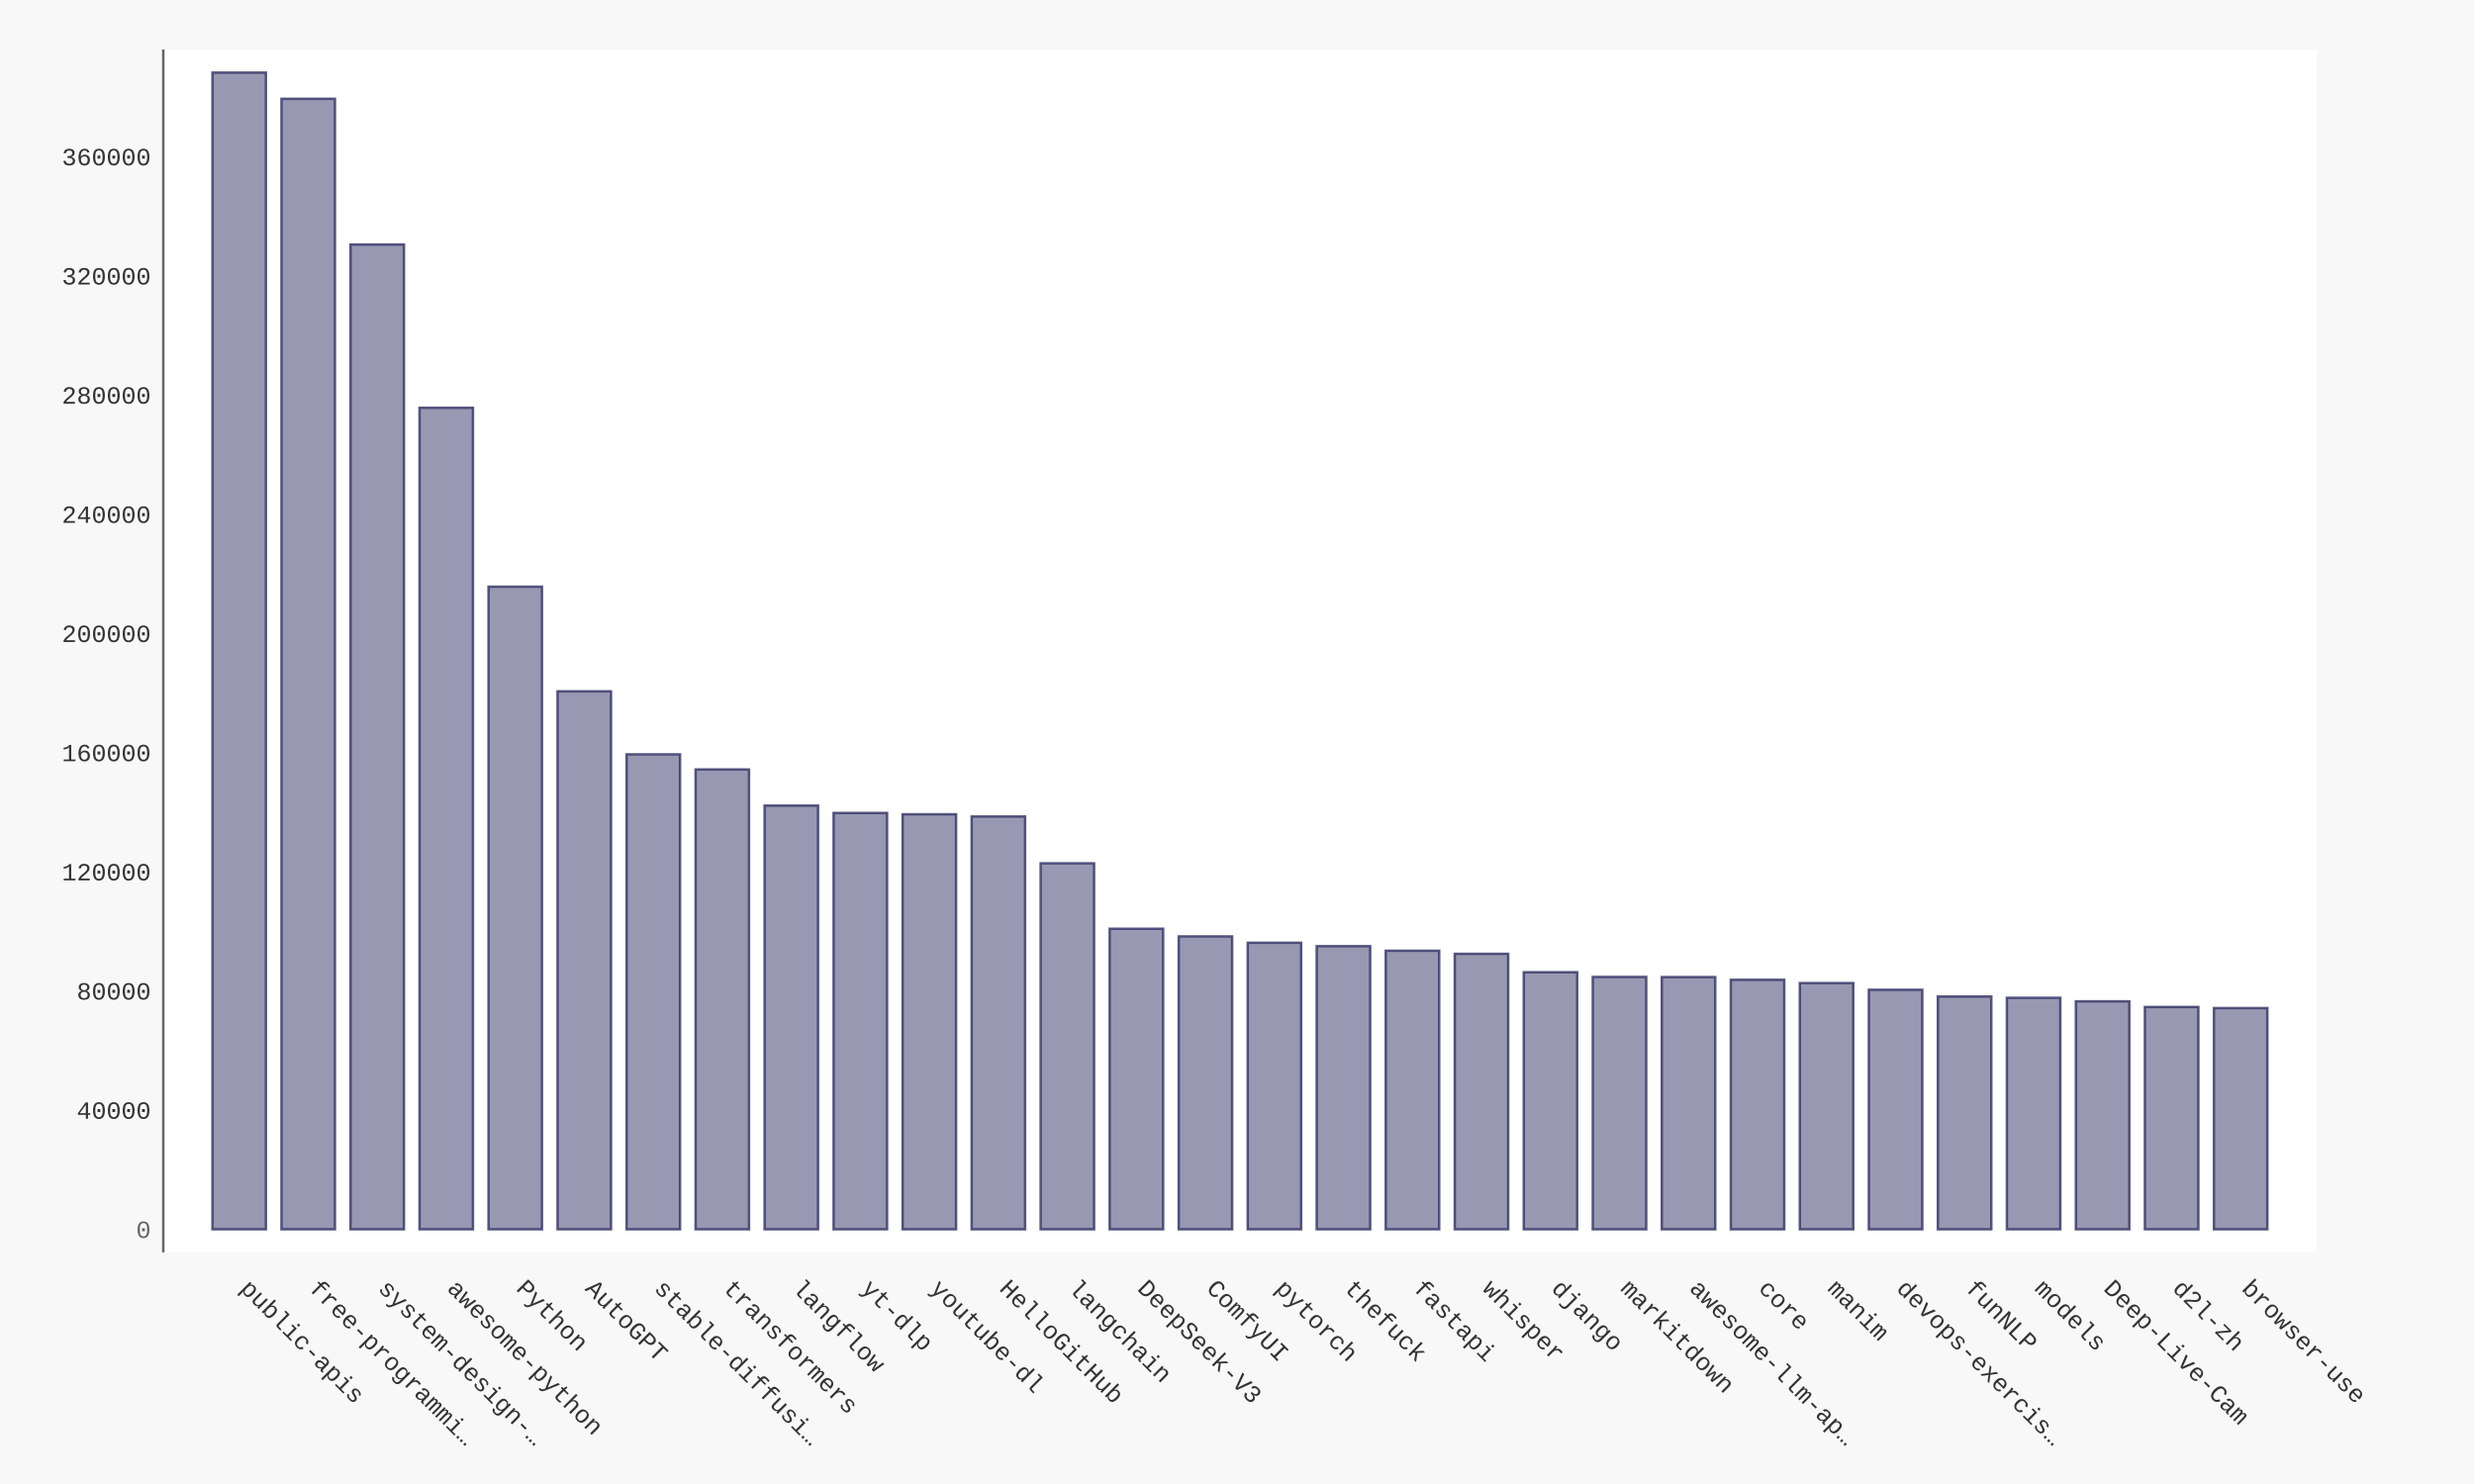
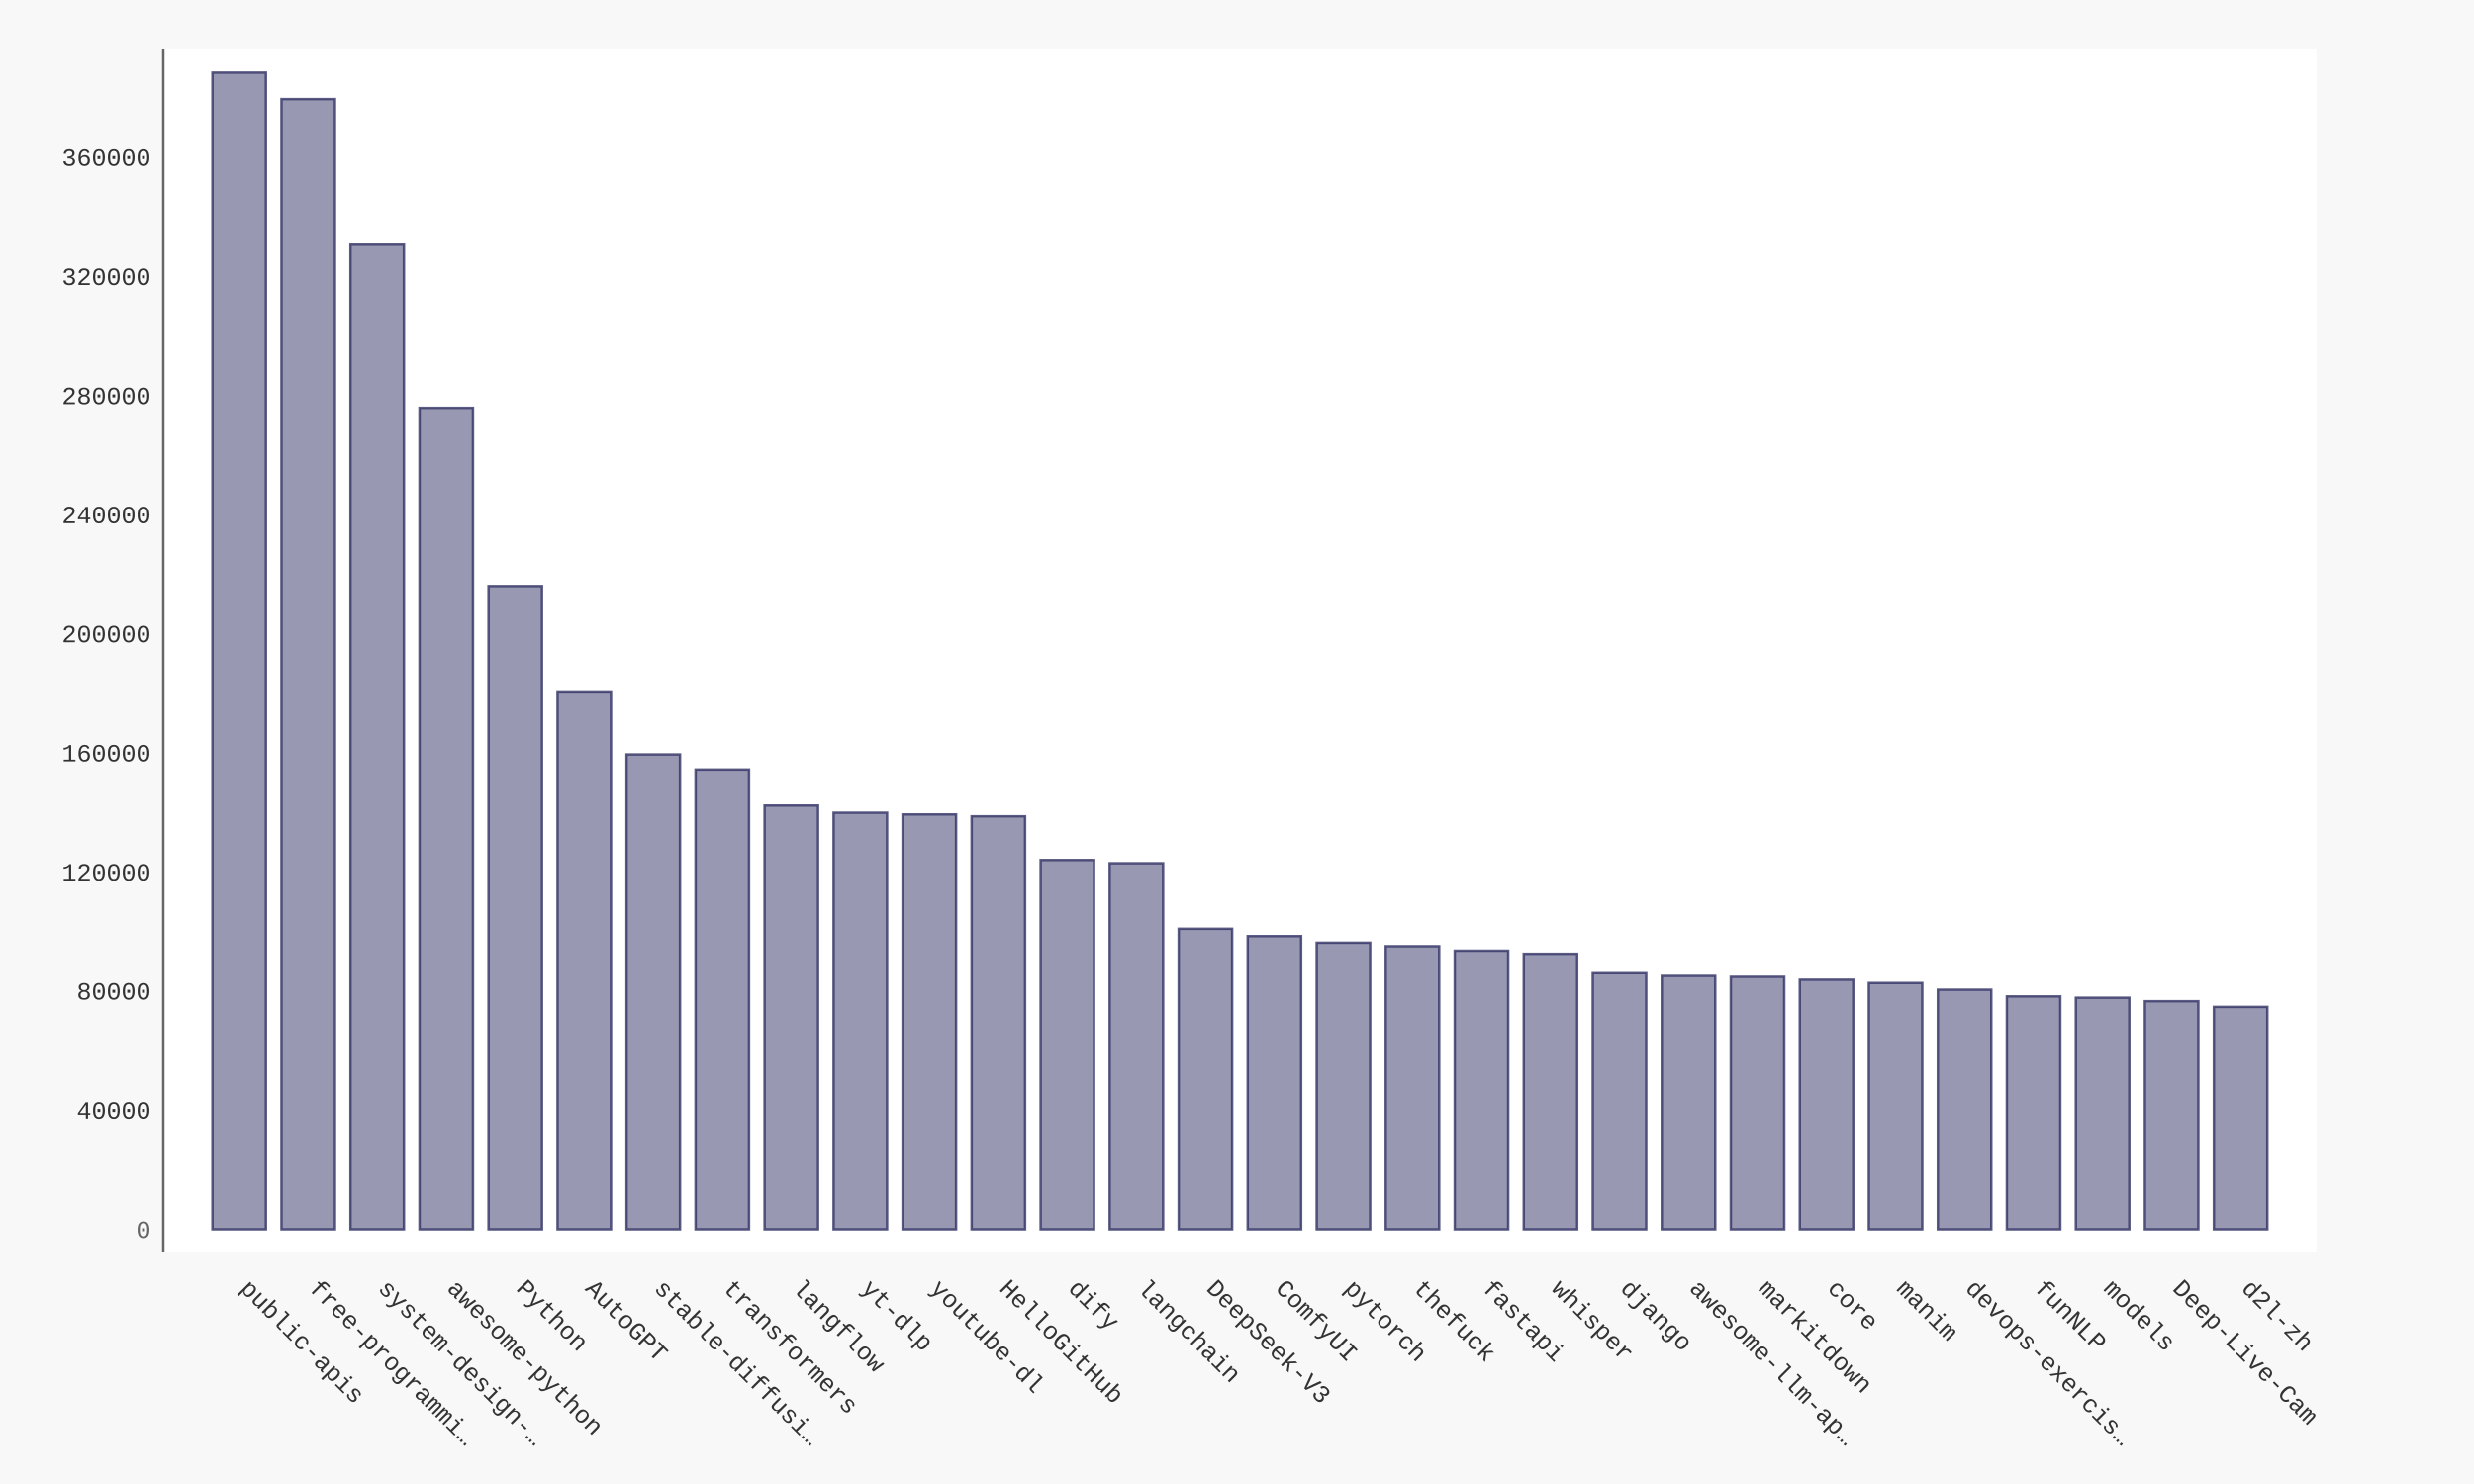
- <svg xmlns="http://www.w3.org/2000/svg" xmlns:xlink="http://www.w3.org/1999/xlink" id="chart-ed2fac2c-ab33-4f0c-8758-7cd9c2f0e14f" class="pygal-chart" viewBox="0 0 1000 600">
+ <svg xmlns="http://www.w3.org/2000/svg" xmlns:xlink="http://www.w3.org/1999/xlink" id="chart-4ed8e317-29e3-420b-be23-e3e3df1949c4" class="pygal-chart" viewBox="0 0 1000 600">
  <defs>
-     <style type="text/css">#chart-ed2fac2c-ab33-4f0c-8758-7cd9c2f0e14f{-webkit-user-select:none;-webkit-font-smoothing:antialiased;font-family:Consolas,"Liberation Mono",Menlo,Courier,monospace}#chart-ed2fac2c-ab33-4f0c-8758-7cd9c2f0e14f .title{font-family:Consolas,"Liberation Mono",Menlo,Courier,monospace;font-size:16px}#chart-ed2fac2c-ab33-4f0c-8758-7cd9c2f0e14f .legends .legend text{font-family:Consolas,"Liberation Mono",Menlo,Courier,monospace;font-size:14px}#chart-ed2fac2c-ab33-4f0c-8758-7cd9c2f0e14f .axis text{font-family:Consolas,"Liberation Mono",Menlo,Courier,monospace;font-size:10px}#chart-ed2fac2c-ab33-4f0c-8758-7cd9c2f0e14f .axis text.major{font-family:Consolas,"Liberation Mono",Menlo,Courier,monospace;font-size:10px}#chart-ed2fac2c-ab33-4f0c-8758-7cd9c2f0e14f .text-overlay text.value{font-family:Consolas,"Liberation Mono",Menlo,Courier,monospace;font-size:16px}#chart-ed2fac2c-ab33-4f0c-8758-7cd9c2f0e14f .text-overlay text.label{font-family:Consolas,"Liberation Mono",Menlo,Courier,monospace;font-size:10px}#chart-ed2fac2c-ab33-4f0c-8758-7cd9c2f0e14f .tooltip{font-family:Consolas,"Liberation Mono",Menlo,Courier,monospace;font-size:14px}#chart-ed2fac2c-ab33-4f0c-8758-7cd9c2f0e14f text.no_data{font-family:Consolas,"Liberation Mono",Menlo,Courier,monospace;font-size:64px}
- #chart-ed2fac2c-ab33-4f0c-8758-7cd9c2f0e14f{background-color:#f8f8f8}#chart-ed2fac2c-ab33-4f0c-8758-7cd9c2f0e14f path,#chart-ed2fac2c-ab33-4f0c-8758-7cd9c2f0e14f line,#chart-ed2fac2c-ab33-4f0c-8758-7cd9c2f0e14f rect,#chart-ed2fac2c-ab33-4f0c-8758-7cd9c2f0e14f circle{-webkit-transition:250ms ease-in;-moz-transition:250ms ease-in;transition:250ms ease-in}#chart-ed2fac2c-ab33-4f0c-8758-7cd9c2f0e14f .graph &gt; .background{fill:#f8f8f8}#chart-ed2fac2c-ab33-4f0c-8758-7cd9c2f0e14f .plot &gt; .background{fill:#ffffff}#chart-ed2fac2c-ab33-4f0c-8758-7cd9c2f0e14f .graph{fill:#333}#chart-ed2fac2c-ab33-4f0c-8758-7cd9c2f0e14f text.no_data{fill:#666}#chart-ed2fac2c-ab33-4f0c-8758-7cd9c2f0e14f .title{fill:#666}#chart-ed2fac2c-ab33-4f0c-8758-7cd9c2f0e14f .legends .legend text{fill:#333}#chart-ed2fac2c-ab33-4f0c-8758-7cd9c2f0e14f .legends .legend:hover text{fill:#666}#chart-ed2fac2c-ab33-4f0c-8758-7cd9c2f0e14f .axis .line{stroke:#666}#chart-ed2fac2c-ab33-4f0c-8758-7cd9c2f0e14f .axis .guide.line{stroke:rgba(0,0,0,0.5)}#chart-ed2fac2c-ab33-4f0c-8758-7cd9c2f0e14f .axis .major.line{stroke:#333}#chart-ed2fac2c-ab33-4f0c-8758-7cd9c2f0e14f .axis text.major{fill:#666}#chart-ed2fac2c-ab33-4f0c-8758-7cd9c2f0e14f .axis.y .guides:hover .guide.line,#chart-ed2fac2c-ab33-4f0c-8758-7cd9c2f0e14f .line-graph .axis.x .guides:hover .guide.line,#chart-ed2fac2c-ab33-4f0c-8758-7cd9c2f0e14f .stackedline-graph .axis.x .guides:hover .guide.line,#chart-ed2fac2c-ab33-4f0c-8758-7cd9c2f0e14f .xy-graph .axis.x .guides:hover .guide.line{stroke:#666}#chart-ed2fac2c-ab33-4f0c-8758-7cd9c2f0e14f .axis .guides:hover text{fill:#666}#chart-ed2fac2c-ab33-4f0c-8758-7cd9c2f0e14f .reactive{fill-opacity:.5;stroke-opacity:.8;stroke-width:1}#chart-ed2fac2c-ab33-4f0c-8758-7cd9c2f0e14f .ci{stroke:#333}#chart-ed2fac2c-ab33-4f0c-8758-7cd9c2f0e14f .reactive.active,#chart-ed2fac2c-ab33-4f0c-8758-7cd9c2f0e14f .active .reactive{fill-opacity:.9;stroke-opacity:.9;stroke-width:4}#chart-ed2fac2c-ab33-4f0c-8758-7cd9c2f0e14f .ci .reactive.active{stroke-width:1.5}#chart-ed2fac2c-ab33-4f0c-8758-7cd9c2f0e14f .series text{fill:#666}#chart-ed2fac2c-ab33-4f0c-8758-7cd9c2f0e14f .tooltip rect{fill:#ffffff;stroke:#666;-webkit-transition:opacity 250ms ease-in;-moz-transition:opacity 250ms ease-in;transition:opacity 250ms ease-in}#chart-ed2fac2c-ab33-4f0c-8758-7cd9c2f0e14f .tooltip .label{fill:#333}#chart-ed2fac2c-ab33-4f0c-8758-7cd9c2f0e14f .tooltip .label{fill:#333}#chart-ed2fac2c-ab33-4f0c-8758-7cd9c2f0e14f .tooltip .legend{font-size:.8em;fill:rgba(0,0,0,0.5)}#chart-ed2fac2c-ab33-4f0c-8758-7cd9c2f0e14f .tooltip .x_label{font-size:.6em;fill:#666}#chart-ed2fac2c-ab33-4f0c-8758-7cd9c2f0e14f .tooltip .xlink{font-size:.5em;text-decoration:underline}#chart-ed2fac2c-ab33-4f0c-8758-7cd9c2f0e14f .tooltip .value{font-size:1.5em}#chart-ed2fac2c-ab33-4f0c-8758-7cd9c2f0e14f .bound{font-size:.5em}#chart-ed2fac2c-ab33-4f0c-8758-7cd9c2f0e14f .max-value{font-size:.75em;fill:rgba(0,0,0,0.5)}#chart-ed2fac2c-ab33-4f0c-8758-7cd9c2f0e14f .map-element{fill:#ffffff;stroke:rgba(0,0,0,0.5) !important}#chart-ed2fac2c-ab33-4f0c-8758-7cd9c2f0e14f .map-element .reactive{fill-opacity:inherit;stroke-opacity:inherit}#chart-ed2fac2c-ab33-4f0c-8758-7cd9c2f0e14f .color-0,#chart-ed2fac2c-ab33-4f0c-8758-7cd9c2f0e14f .color-0 a:visited{stroke:#333366;fill:#333366}#chart-ed2fac2c-ab33-4f0c-8758-7cd9c2f0e14f .text-overlay .color-0 text{fill:black}
- #chart-ed2fac2c-ab33-4f0c-8758-7cd9c2f0e14f text.no_data{text-anchor:middle}#chart-ed2fac2c-ab33-4f0c-8758-7cd9c2f0e14f .guide.line{fill:none}#chart-ed2fac2c-ab33-4f0c-8758-7cd9c2f0e14f .centered{text-anchor:middle}#chart-ed2fac2c-ab33-4f0c-8758-7cd9c2f0e14f .title{text-anchor:middle}#chart-ed2fac2c-ab33-4f0c-8758-7cd9c2f0e14f .legends .legend text{fill-opacity:1}#chart-ed2fac2c-ab33-4f0c-8758-7cd9c2f0e14f .axis.x text{text-anchor:middle}#chart-ed2fac2c-ab33-4f0c-8758-7cd9c2f0e14f .axis.x:not(.web) text[transform]{text-anchor:start}#chart-ed2fac2c-ab33-4f0c-8758-7cd9c2f0e14f .axis.x:not(.web) text[transform].backwards{text-anchor:end}#chart-ed2fac2c-ab33-4f0c-8758-7cd9c2f0e14f .axis.y text{text-anchor:end}#chart-ed2fac2c-ab33-4f0c-8758-7cd9c2f0e14f .axis.y text[transform].backwards{text-anchor:start}#chart-ed2fac2c-ab33-4f0c-8758-7cd9c2f0e14f .axis.y2 text{text-anchor:start}#chart-ed2fac2c-ab33-4f0c-8758-7cd9c2f0e14f .axis.y2 text[transform].backwards{text-anchor:end}#chart-ed2fac2c-ab33-4f0c-8758-7cd9c2f0e14f .axis .guide.line{stroke-dasharray:4,4;stroke:black}#chart-ed2fac2c-ab33-4f0c-8758-7cd9c2f0e14f .axis .major.guide.line{stroke-dasharray:6,6;stroke:black}#chart-ed2fac2c-ab33-4f0c-8758-7cd9c2f0e14f .horizontal .axis.y .guide.line,#chart-ed2fac2c-ab33-4f0c-8758-7cd9c2f0e14f .horizontal .axis.y2 .guide.line,#chart-ed2fac2c-ab33-4f0c-8758-7cd9c2f0e14f .vertical .axis.x .guide.line{opacity:0}#chart-ed2fac2c-ab33-4f0c-8758-7cd9c2f0e14f .horizontal .axis.always_show .guide.line,#chart-ed2fac2c-ab33-4f0c-8758-7cd9c2f0e14f .vertical .axis.always_show .guide.line{opacity:1 !important}#chart-ed2fac2c-ab33-4f0c-8758-7cd9c2f0e14f .axis.y .guides:hover .guide.line,#chart-ed2fac2c-ab33-4f0c-8758-7cd9c2f0e14f .axis.y2 .guides:hover .guide.line,#chart-ed2fac2c-ab33-4f0c-8758-7cd9c2f0e14f .axis.x .guides:hover .guide.line{opacity:1}#chart-ed2fac2c-ab33-4f0c-8758-7cd9c2f0e14f .axis .guides:hover text{opacity:1}#chart-ed2fac2c-ab33-4f0c-8758-7cd9c2f0e14f .nofill{fill:none}#chart-ed2fac2c-ab33-4f0c-8758-7cd9c2f0e14f .subtle-fill{fill-opacity:.2}#chart-ed2fac2c-ab33-4f0c-8758-7cd9c2f0e14f .dot{stroke-width:1px;fill-opacity:1;stroke-opacity:1}#chart-ed2fac2c-ab33-4f0c-8758-7cd9c2f0e14f .dot.active{stroke-width:5px}#chart-ed2fac2c-ab33-4f0c-8758-7cd9c2f0e14f .dot.negative{fill:transparent}#chart-ed2fac2c-ab33-4f0c-8758-7cd9c2f0e14f text,#chart-ed2fac2c-ab33-4f0c-8758-7cd9c2f0e14f tspan{stroke:none !important}#chart-ed2fac2c-ab33-4f0c-8758-7cd9c2f0e14f .series text.active{opacity:1}#chart-ed2fac2c-ab33-4f0c-8758-7cd9c2f0e14f .tooltip rect{fill-opacity:.95;stroke-width:.5}#chart-ed2fac2c-ab33-4f0c-8758-7cd9c2f0e14f .tooltip text{fill-opacity:1}#chart-ed2fac2c-ab33-4f0c-8758-7cd9c2f0e14f .showable{visibility:hidden}#chart-ed2fac2c-ab33-4f0c-8758-7cd9c2f0e14f .showable.shown{visibility:visible}#chart-ed2fac2c-ab33-4f0c-8758-7cd9c2f0e14f .gauge-background{fill:rgba(229,229,229,1);stroke:none}#chart-ed2fac2c-ab33-4f0c-8758-7cd9c2f0e14f .bg-lines{stroke:#f8f8f8;stroke-width:2px}</style>
+     <style type="text/css">#chart-4ed8e317-29e3-420b-be23-e3e3df1949c4{-webkit-user-select:none;-webkit-font-smoothing:antialiased;font-family:Consolas,"Liberation Mono",Menlo,Courier,monospace}#chart-4ed8e317-29e3-420b-be23-e3e3df1949c4 .title{font-family:Consolas,"Liberation Mono",Menlo,Courier,monospace;font-size:16px}#chart-4ed8e317-29e3-420b-be23-e3e3df1949c4 .legends .legend text{font-family:Consolas,"Liberation Mono",Menlo,Courier,monospace;font-size:14px}#chart-4ed8e317-29e3-420b-be23-e3e3df1949c4 .axis text{font-family:Consolas,"Liberation Mono",Menlo,Courier,monospace;font-size:10px}#chart-4ed8e317-29e3-420b-be23-e3e3df1949c4 .axis text.major{font-family:Consolas,"Liberation Mono",Menlo,Courier,monospace;font-size:10px}#chart-4ed8e317-29e3-420b-be23-e3e3df1949c4 .text-overlay text.value{font-family:Consolas,"Liberation Mono",Menlo,Courier,monospace;font-size:16px}#chart-4ed8e317-29e3-420b-be23-e3e3df1949c4 .text-overlay text.label{font-family:Consolas,"Liberation Mono",Menlo,Courier,monospace;font-size:10px}#chart-4ed8e317-29e3-420b-be23-e3e3df1949c4 .tooltip{font-family:Consolas,"Liberation Mono",Menlo,Courier,monospace;font-size:14px}#chart-4ed8e317-29e3-420b-be23-e3e3df1949c4 text.no_data{font-family:Consolas,"Liberation Mono",Menlo,Courier,monospace;font-size:64px}
+ #chart-4ed8e317-29e3-420b-be23-e3e3df1949c4{background-color:#f8f8f8}#chart-4ed8e317-29e3-420b-be23-e3e3df1949c4 path,#chart-4ed8e317-29e3-420b-be23-e3e3df1949c4 line,#chart-4ed8e317-29e3-420b-be23-e3e3df1949c4 rect,#chart-4ed8e317-29e3-420b-be23-e3e3df1949c4 circle{-webkit-transition:250ms ease-in;-moz-transition:250ms ease-in;transition:250ms ease-in}#chart-4ed8e317-29e3-420b-be23-e3e3df1949c4 .graph &gt; .background{fill:#f8f8f8}#chart-4ed8e317-29e3-420b-be23-e3e3df1949c4 .plot &gt; .background{fill:#ffffff}#chart-4ed8e317-29e3-420b-be23-e3e3df1949c4 .graph{fill:#333}#chart-4ed8e317-29e3-420b-be23-e3e3df1949c4 text.no_data{fill:#666}#chart-4ed8e317-29e3-420b-be23-e3e3df1949c4 .title{fill:#666}#chart-4ed8e317-29e3-420b-be23-e3e3df1949c4 .legends .legend text{fill:#333}#chart-4ed8e317-29e3-420b-be23-e3e3df1949c4 .legends .legend:hover text{fill:#666}#chart-4ed8e317-29e3-420b-be23-e3e3df1949c4 .axis .line{stroke:#666}#chart-4ed8e317-29e3-420b-be23-e3e3df1949c4 .axis .guide.line{stroke:rgba(0,0,0,0.5)}#chart-4ed8e317-29e3-420b-be23-e3e3df1949c4 .axis .major.line{stroke:#333}#chart-4ed8e317-29e3-420b-be23-e3e3df1949c4 .axis text.major{fill:#666}#chart-4ed8e317-29e3-420b-be23-e3e3df1949c4 .axis.y .guides:hover .guide.line,#chart-4ed8e317-29e3-420b-be23-e3e3df1949c4 .line-graph .axis.x .guides:hover .guide.line,#chart-4ed8e317-29e3-420b-be23-e3e3df1949c4 .stackedline-graph .axis.x .guides:hover .guide.line,#chart-4ed8e317-29e3-420b-be23-e3e3df1949c4 .xy-graph .axis.x .guides:hover .guide.line{stroke:#666}#chart-4ed8e317-29e3-420b-be23-e3e3df1949c4 .axis .guides:hover text{fill:#666}#chart-4ed8e317-29e3-420b-be23-e3e3df1949c4 .reactive{fill-opacity:.5;stroke-opacity:.8;stroke-width:1}#chart-4ed8e317-29e3-420b-be23-e3e3df1949c4 .ci{stroke:#333}#chart-4ed8e317-29e3-420b-be23-e3e3df1949c4 .reactive.active,#chart-4ed8e317-29e3-420b-be23-e3e3df1949c4 .active .reactive{fill-opacity:.9;stroke-opacity:.9;stroke-width:4}#chart-4ed8e317-29e3-420b-be23-e3e3df1949c4 .ci .reactive.active{stroke-width:1.5}#chart-4ed8e317-29e3-420b-be23-e3e3df1949c4 .series text{fill:#666}#chart-4ed8e317-29e3-420b-be23-e3e3df1949c4 .tooltip rect{fill:#ffffff;stroke:#666;-webkit-transition:opacity 250ms ease-in;-moz-transition:opacity 250ms ease-in;transition:opacity 250ms ease-in}#chart-4ed8e317-29e3-420b-be23-e3e3df1949c4 .tooltip .label{fill:#333}#chart-4ed8e317-29e3-420b-be23-e3e3df1949c4 .tooltip .label{fill:#333}#chart-4ed8e317-29e3-420b-be23-e3e3df1949c4 .tooltip .legend{font-size:.8em;fill:rgba(0,0,0,0.5)}#chart-4ed8e317-29e3-420b-be23-e3e3df1949c4 .tooltip .x_label{font-size:.6em;fill:#666}#chart-4ed8e317-29e3-420b-be23-e3e3df1949c4 .tooltip .xlink{font-size:.5em;text-decoration:underline}#chart-4ed8e317-29e3-420b-be23-e3e3df1949c4 .tooltip .value{font-size:1.5em}#chart-4ed8e317-29e3-420b-be23-e3e3df1949c4 .bound{font-size:.5em}#chart-4ed8e317-29e3-420b-be23-e3e3df1949c4 .max-value{font-size:.75em;fill:rgba(0,0,0,0.5)}#chart-4ed8e317-29e3-420b-be23-e3e3df1949c4 .map-element{fill:#ffffff;stroke:rgba(0,0,0,0.5) !important}#chart-4ed8e317-29e3-420b-be23-e3e3df1949c4 .map-element .reactive{fill-opacity:inherit;stroke-opacity:inherit}#chart-4ed8e317-29e3-420b-be23-e3e3df1949c4 .color-0,#chart-4ed8e317-29e3-420b-be23-e3e3df1949c4 .color-0 a:visited{stroke:#333366;fill:#333366}#chart-4ed8e317-29e3-420b-be23-e3e3df1949c4 .text-overlay .color-0 text{fill:black}
+ #chart-4ed8e317-29e3-420b-be23-e3e3df1949c4 text.no_data{text-anchor:middle}#chart-4ed8e317-29e3-420b-be23-e3e3df1949c4 .guide.line{fill:none}#chart-4ed8e317-29e3-420b-be23-e3e3df1949c4 .centered{text-anchor:middle}#chart-4ed8e317-29e3-420b-be23-e3e3df1949c4 .title{text-anchor:middle}#chart-4ed8e317-29e3-420b-be23-e3e3df1949c4 .legends .legend text{fill-opacity:1}#chart-4ed8e317-29e3-420b-be23-e3e3df1949c4 .axis.x text{text-anchor:middle}#chart-4ed8e317-29e3-420b-be23-e3e3df1949c4 .axis.x:not(.web) text[transform]{text-anchor:start}#chart-4ed8e317-29e3-420b-be23-e3e3df1949c4 .axis.x:not(.web) text[transform].backwards{text-anchor:end}#chart-4ed8e317-29e3-420b-be23-e3e3df1949c4 .axis.y text{text-anchor:end}#chart-4ed8e317-29e3-420b-be23-e3e3df1949c4 .axis.y text[transform].backwards{text-anchor:start}#chart-4ed8e317-29e3-420b-be23-e3e3df1949c4 .axis.y2 text{text-anchor:start}#chart-4ed8e317-29e3-420b-be23-e3e3df1949c4 .axis.y2 text[transform].backwards{text-anchor:end}#chart-4ed8e317-29e3-420b-be23-e3e3df1949c4 .axis .guide.line{stroke-dasharray:4,4;stroke:black}#chart-4ed8e317-29e3-420b-be23-e3e3df1949c4 .axis .major.guide.line{stroke-dasharray:6,6;stroke:black}#chart-4ed8e317-29e3-420b-be23-e3e3df1949c4 .horizontal .axis.y .guide.line,#chart-4ed8e317-29e3-420b-be23-e3e3df1949c4 .horizontal .axis.y2 .guide.line,#chart-4ed8e317-29e3-420b-be23-e3e3df1949c4 .vertical .axis.x .guide.line{opacity:0}#chart-4ed8e317-29e3-420b-be23-e3e3df1949c4 .horizontal .axis.always_show .guide.line,#chart-4ed8e317-29e3-420b-be23-e3e3df1949c4 .vertical .axis.always_show .guide.line{opacity:1 !important}#chart-4ed8e317-29e3-420b-be23-e3e3df1949c4 .axis.y .guides:hover .guide.line,#chart-4ed8e317-29e3-420b-be23-e3e3df1949c4 .axis.y2 .guides:hover .guide.line,#chart-4ed8e317-29e3-420b-be23-e3e3df1949c4 .axis.x .guides:hover .guide.line{opacity:1}#chart-4ed8e317-29e3-420b-be23-e3e3df1949c4 .axis .guides:hover text{opacity:1}#chart-4ed8e317-29e3-420b-be23-e3e3df1949c4 .nofill{fill:none}#chart-4ed8e317-29e3-420b-be23-e3e3df1949c4 .subtle-fill{fill-opacity:.2}#chart-4ed8e317-29e3-420b-be23-e3e3df1949c4 .dot{stroke-width:1px;fill-opacity:1;stroke-opacity:1}#chart-4ed8e317-29e3-420b-be23-e3e3df1949c4 .dot.active{stroke-width:5px}#chart-4ed8e317-29e3-420b-be23-e3e3df1949c4 .dot.negative{fill:transparent}#chart-4ed8e317-29e3-420b-be23-e3e3df1949c4 text,#chart-4ed8e317-29e3-420b-be23-e3e3df1949c4 tspan{stroke:none !important}#chart-4ed8e317-29e3-420b-be23-e3e3df1949c4 .series text.active{opacity:1}#chart-4ed8e317-29e3-420b-be23-e3e3df1949c4 .tooltip rect{fill-opacity:.95;stroke-width:.5}#chart-4ed8e317-29e3-420b-be23-e3e3df1949c4 .tooltip text{fill-opacity:1}#chart-4ed8e317-29e3-420b-be23-e3e3df1949c4 .showable{visibility:hidden}#chart-4ed8e317-29e3-420b-be23-e3e3df1949c4 .showable.shown{visibility:visible}#chart-4ed8e317-29e3-420b-be23-e3e3df1949c4 .gauge-background{fill:rgba(229,229,229,1);stroke:none}#chart-4ed8e317-29e3-420b-be23-e3e3df1949c4 .bg-lines{stroke:#f8f8f8;stroke-width:2px}</style>
  </defs>
  <g class="graph bar-graph vertical">
    <rect x="0" y="0" width="1000" height="600" class="background" />
    <g transform="translate(66, 20)" class="plot">
      <rect x="0" y="0" width="870.36" height="486.36" class="background" />
      <g class="axis y">
        <g class="guides">
          <text x="-5" y="480.507" class="major">0</text>
        </g>
        <g class="guides">
-           <text x="-5" y="432.321" class="">40000</text>
-         </g>
-         <g class="guides">
-           <text x="-5" y="384.135" class="">80000</text>
-         </g>
-         <g class="guides">
-           <text x="-5" y="335.949" class="">120000</text>
-         </g>
-         <g class="guides">
-           <text x="-5" y="287.764" class="">160000</text>
-         </g>
-         <g class="guides">
-           <text x="-5" y="239.578" class="">200000</text>
-         </g>
-         <g class="guides">
-           <text x="-5" y="191.392" class="">240000</text>
-         </g>
-         <g class="guides">
-           <text x="-5" y="143.206" class="">280000</text>
-         </g>
-         <g class="guides">
-           <text x="-5" y="95.02" class="">320000</text>
-         </g>
-         <g class="guides">
-           <text x="-5" y="46.834" class="">360000</text>
+           <text x="-5" y="432.343" class="">40000</text>
+         </g>
+         <g class="guides">
+           <text x="-5" y="384.178" class="">80000</text>
+         </g>
+         <g class="guides">
+           <text x="-5" y="336.014" class="">120000</text>
+         </g>
+         <g class="guides">
+           <text x="-5" y="287.849" class="">160000</text>
+         </g>
+         <g class="guides">
+           <text x="-5" y="239.685" class="">200000</text>
+         </g>
+         <g class="guides">
+           <text x="-5" y="191.52" class="">240000</text>
+         </g>
+         <g class="guides">
+           <text x="-5" y="143.356" class="">280000</text>
+         </g>
+         <g class="guides">
+           <text x="-5" y="95.191" class="">320000</text>
+         </g>
+         <g class="guides">
+           <text x="-5" y="47.027" class="">360000</text>
        </g>
      </g>
      <g class="axis x">
        <path d="M0 0 v486.36" class="line" />
        <g class="guides">
          <path d="M30.686 0 v486.36" class="guide line" />
          <text x="30.686" y="501.36" class="" transform="rotate(45 30.68578 501.3604)">public-apis</text>
        </g>
        <g class="guides">
          <path d="M58.582 0 v486.36" class="guide line" />
          <text x="58.582" y="501.36" class="" transform="rotate(45 58.58195 501.3604)">free-programmi…</text>
        </g>
        <g class="guides">
          <path d="M86.478 0 v486.36" class="guide line" />
          <text x="86.478" y="501.36" class="" transform="rotate(45 86.47812 501.3604)">system-design-…</text>
        </g>
        <g class="guides">
          <path d="M114.374 0 v486.36" class="guide line" />
          <text x="114.374" y="501.36" class="" transform="rotate(45 114.3743 501.3604)">awesome-python</text>
        </g>
        <g class="guides">
          <path d="M142.27 0 v486.36" class="guide line" />
          <text x="142.27" y="501.36" class="" transform="rotate(45 142.2704 501.3604)">Python</text>
        </g>
        <g class="guides">
          <path d="M170.167 0 v486.36" class="guide line" />
          <text x="170.167" y="501.36" class="" transform="rotate(45 170.1666 501.3604)">AutoGPT</text>
        </g>
        <g class="guides">
          <path d="M198.063 0 v486.36" class="guide line" />
          <text x="198.063" y="501.36" class="" transform="rotate(45 198.0628 501.3604)">stable-diffusi…</text>
        </g>
        <g class="guides">
          <path d="M225.959 0 v486.36" class="guide line" />
          <text x="225.959" y="501.36" class="" transform="rotate(45 225.9589 501.3604)">transformers</text>
        </g>
        <g class="guides">
          <path d="M253.855 0 v486.36" class="guide line" />
          <text x="253.855" y="501.36" class="" transform="rotate(45 253.8551 501.3604)">langflow</text>
        </g>
        <g class="guides">
          <path d="M281.751 0 v486.36" class="guide line" />
          <text x="281.751" y="501.36" class="" transform="rotate(45 281.7513 501.3604)">yt-dlp</text>
        </g>
        <g class="guides">
          <path d="M309.647 0 v486.36" class="guide line" />
          <text x="309.647" y="501.36" class="" transform="rotate(45 309.6474 501.3604)">youtube-dl</text>
        </g>
        <g class="guides">
          <path d="M337.544 0 v486.36" class="guide line" />
          <text x="337.544" y="501.36" class="" transform="rotate(45 337.5436 501.3604)">HelloGitHub</text>
        </g>
        <g class="guides">
          <path d="M365.44 0 v486.36" class="guide line" />
-           <text x="365.44" y="501.36" class="" transform="rotate(45 365.4398 501.3604)">langchain</text>
+           <text x="365.44" y="501.36" class="" transform="rotate(45 365.4398 501.3604)">dify</text>
        </g>
        <g class="guides">
          <path d="M393.336 0 v486.36" class="guide line" />
-           <text x="393.336" y="501.36" class="" transform="rotate(45 393.3359 501.3604)">DeepSeek-V3</text>
+           <text x="393.336" y="501.36" class="" transform="rotate(45 393.3359 501.3604)">langchain</text>
        </g>
        <g class="guides">
          <path d="M421.232 0 v486.36" class="guide line" />
-           <text x="421.232" y="501.36" class="" transform="rotate(45 421.2321 501.3604)">ComfyUI</text>
+           <text x="421.232" y="501.36" class="" transform="rotate(45 421.2321 501.3604)">DeepSeek-V3</text>
        </g>
        <g class="guides">
          <path d="M449.128 0 v486.36" class="guide line" />
-           <text x="449.128" y="501.36" class="" transform="rotate(45 449.1283 501.3604)">pytorch</text>
+           <text x="449.128" y="501.36" class="" transform="rotate(45 449.1283 501.3604)">ComfyUI</text>
        </g>
        <g class="guides">
          <path d="M477.024 0 v486.36" class="guide line" />
-           <text x="477.024" y="501.36" class="" transform="rotate(45 477.0244 501.3604)">thefuck</text>
+           <text x="477.024" y="501.36" class="" transform="rotate(45 477.0244 501.3604)">pytorch</text>
        </g>
        <g class="guides">
          <path d="M504.921 0 v486.36" class="guide line" />
-           <text x="504.921" y="501.36" class="" transform="rotate(45 504.9206 501.3604)">fastapi</text>
+           <text x="504.921" y="501.36" class="" transform="rotate(45 504.9206 501.3604)">thefuck</text>
        </g>
        <g class="guides">
          <path d="M532.817 0 v486.36" class="guide line" />
-           <text x="532.817" y="501.36" class="" transform="rotate(45 532.8168 501.3604)">whisper</text>
+           <text x="532.817" y="501.36" class="" transform="rotate(45 532.8168 501.3604)">fastapi</text>
        </g>
        <g class="guides">
          <path d="M560.713 0 v486.36" class="guide line" />
-           <text x="560.713" y="501.36" class="" transform="rotate(45 560.7129 501.3604)">django</text>
+           <text x="560.713" y="501.36" class="" transform="rotate(45 560.7129 501.3604)">whisper</text>
        </g>
        <g class="guides">
          <path d="M588.609 0 v486.36" class="guide line" />
-           <text x="588.609" y="501.36" class="" transform="rotate(45 588.6091 501.3604)">markitdown</text>
+           <text x="588.609" y="501.36" class="" transform="rotate(45 588.6091 501.3604)">django</text>
        </g>
        <g class="guides">
          <path d="M616.505 0 v486.36" class="guide line" />
          <text x="616.505" y="501.36" class="" transform="rotate(45 616.5053 501.3604)">awesome-llm-ap…</text>
        </g>
        <g class="guides">
          <path d="M644.401 0 v486.36" class="guide line" />
-           <text x="644.401" y="501.36" class="" transform="rotate(45 644.4014 501.3604)">core</text>
+           <text x="644.401" y="501.36" class="" transform="rotate(45 644.4014 501.3604)">markitdown</text>
        </g>
        <g class="guides">
          <path d="M672.298 0 v486.36" class="guide line" />
-           <text x="672.298" y="501.36" class="" transform="rotate(45 672.2976 501.3604)">manim</text>
+           <text x="672.298" y="501.36" class="" transform="rotate(45 672.2976 501.3604)">core</text>
        </g>
        <g class="guides">
          <path d="M700.194 0 v486.36" class="guide line" />
-           <text x="700.194" y="501.36" class="" transform="rotate(45 700.1938 501.3604)">devops-exercis…</text>
+           <text x="700.194" y="501.36" class="" transform="rotate(45 700.1938 501.3604)">manim</text>
        </g>
        <g class="guides">
          <path d="M728.09 0 v486.36" class="guide line" />
-           <text x="728.09" y="501.36" class="" transform="rotate(45 728.0899 501.3604)">funNLP</text>
+           <text x="728.09" y="501.36" class="" transform="rotate(45 728.0899 501.3604)">devops-exercis…</text>
        </g>
        <g class="guides">
          <path d="M755.986 0 v486.36" class="guide line" />
-           <text x="755.986" y="501.36" class="" transform="rotate(45 755.9861 501.3604)">models</text>
+           <text x="755.986" y="501.36" class="" transform="rotate(45 755.9861 501.3604)">funNLP</text>
        </g>
        <g class="guides">
          <path d="M783.882 0 v486.36" class="guide line" />
-           <text x="783.882" y="501.36" class="" transform="rotate(45 783.8823 501.3604)">Deep-Live-Cam</text>
+           <text x="783.882" y="501.36" class="" transform="rotate(45 783.8823 501.3604)">models</text>
        </g>
        <g class="guides">
          <path d="M811.778 0 v486.36" class="guide line" />
-           <text x="811.778" y="501.36" class="" transform="rotate(45 811.7784 501.3604)">d2l-zh</text>
+           <text x="811.778" y="501.36" class="" transform="rotate(45 811.7784 501.3604)">Deep-Live-Cam</text>
        </g>
        <g class="guides">
          <path d="M839.675 0 v486.36" class="guide line" />
-           <text x="839.675" y="501.36" class="" transform="rotate(45 839.6746 501.3604)">browser-use</text>
+           <text x="839.675" y="501.36" class="" transform="rotate(45 839.6746 501.3604)">d2l-zh</text>
        </g>
      </g>
      <g class="series serie-0 color-0">
        <g class="bars">
          <g class="bar">
            <a target="_blank" xlink:href="https://github.com/public-apis/public-apis">
              <rect x="19.884" y="9.353" rx="0" ry="0" width="21.603" height="467.654" class="rect reactive tooltip-trigger" />
            </a>
          </g>
          <g class="bar">
            <a target="_blank" xlink:href="https://github.com/EbookFoundation/free-programming-books">
-               <rect x="47.781" y="19.942" rx="0" ry="0" width="21.603" height="457.065" class="rect reactive tooltip-trigger" />
+               <rect x="47.781" y="20.052" rx="0" ry="0" width="21.603" height="456.956" class="rect reactive tooltip-trigger" />
            </a>
          </g>
          <g class="bar">
            <a target="_blank" xlink:href="https://github.com/donnemartin/system-design-primer">
-               <rect x="75.677" y="78.866" rx="0" ry="0" width="21.603" height="398.141" class="rect reactive tooltip-trigger" />
+               <rect x="75.677" y="78.907" rx="0" ry="0" width="21.603" height="398.1" class="rect reactive tooltip-trigger" />
            </a>
          </g>
          <g class="bar">
            <a target="_blank" xlink:href="https://github.com/vinta/awesome-python">
-               <rect x="103.573" y="144.865" rx="0" ry="0" width="21.603" height="332.142" class="rect reactive tooltip-trigger" />
+               <rect x="103.573" y="144.863" rx="0" ry="0" width="21.603" height="332.145" class="rect reactive tooltip-trigger" />
            </a>
          </g>
          <g class="bar">
            <a target="_blank" xlink:href="https://github.com/TheAlgorithms/Python">
-               <rect x="131.469" y="217.202" rx="0" ry="0" width="21.603" height="259.805" class="rect reactive tooltip-trigger" />
+               <rect x="131.469" y="216.943" rx="0" ry="0" width="21.603" height="260.064" class="rect reactive tooltip-trigger" />
            </a>
          </g>
          <g class="bar">
            <a target="_blank" xlink:href="https://github.com/Significant-Gravitas/AutoGPT">
-               <rect x="159.365" y="259.51" rx="0" ry="0" width="21.603" height="217.497" class="rect reactive tooltip-trigger" />
+               <rect x="159.365" y="259.559" rx="0" ry="0" width="21.603" height="217.448" class="rect reactive tooltip-trigger" />
            </a>
          </g>
          <g class="bar">
            <a target="_blank" xlink:href="https://github.com/AUTOMATIC1111/stable-diffusion-webui">
-               <rect x="187.261" y="284.996" rx="0" ry="0" width="21.603" height="192.011" class="rect reactive tooltip-trigger" />
+               <rect x="187.261" y="285.037" rx="0" ry="0" width="21.603" height="191.97" class="rect reactive tooltip-trigger" />
            </a>
          </g>
          <g class="bar">
            <a target="_blank" xlink:href="https://github.com/huggingface/transformers">
-               <rect x="215.158" y="291.098" rx="0" ry="0" width="21.603" height="185.91" class="rect reactive tooltip-trigger" />
+               <rect x="215.158" y="291.133" rx="0" ry="0" width="21.603" height="185.874" class="rect reactive tooltip-trigger" />
            </a>
          </g>
          <g class="bar">
            <a target="_blank" xlink:href="https://github.com/langflow-ai/langflow">
-               <rect x="243.054" y="305.715" rx="0" ry="0" width="21.603" height="171.293" class="rect reactive tooltip-trigger" />
+               <rect x="243.054" y="305.695" rx="0" ry="0" width="21.603" height="171.313" class="rect reactive tooltip-trigger" />
            </a>
          </g>
          <g class="bar">
            <a target="_blank" xlink:href="https://github.com/yt-dlp/yt-dlp">
-               <rect x="270.95" y="308.689" rx="0" ry="0" width="21.603" height="168.318" class="rect reactive tooltip-trigger" />
+               <rect x="270.95" y="308.612" rx="0" ry="0" width="21.603" height="168.395" class="rect reactive tooltip-trigger" />
            </a>
          </g>
          <g class="bar">
            <a target="_blank" xlink:href="https://github.com/ytdl-org/youtube-dl">
-               <rect x="298.846" y="309.22" rx="0" ry="0" width="21.603" height="167.787" class="rect reactive tooltip-trigger" />
+               <rect x="298.846" y="309.293" rx="0" ry="0" width="21.603" height="167.715" class="rect reactive tooltip-trigger" />
            </a>
          </g>
          <g class="bar">
            <a target="_blank" xlink:href="https://github.com/521xueweihan/HelloGitHub">
-               <rect x="326.742" y="310.118" rx="0" ry="0" width="21.603" height="166.89" class="rect reactive tooltip-trigger" />
+               <rect x="326.742" y="310.067" rx="0" ry="0" width="21.603" height="166.94" class="rect reactive tooltip-trigger" />
+             </a>
+           </g>
+           <g class="bar">
+             <a target="_blank" xlink:href="https://github.com/langgenius/dify">
+               <rect x="354.638" y="327.715" rx="0" ry="0" width="21.603" height="149.292" class="rect reactive tooltip-trigger" />
            </a>
          </g>
          <g class="bar">
            <a target="_blank" xlink:href="https://github.com/langchain-ai/langchain">
-               <rect x="354.638" y="329.044" rx="0" ry="0" width="21.603" height="147.963" class="rect reactive tooltip-trigger" />
+               <rect x="382.535" y="329.023" rx="0" ry="0" width="21.603" height="147.984" class="rect reactive tooltip-trigger" />
            </a>
          </g>
          <g class="bar">
            <a target="_blank" xlink:href="https://github.com/deepseek-ai/DeepSeek-V3">
-               <rect x="382.535" y="355.5" rx="0" ry="0" width="21.603" height="121.507" class="rect reactive tooltip-trigger" />
+               <rect x="410.431" y="355.534" rx="0" ry="0" width="21.603" height="121.473" class="rect reactive tooltip-trigger" />
            </a>
          </g>
          <g class="bar">
            <a target="_blank" xlink:href="https://github.com/comfyanonymous/ComfyUI">
-               <rect x="410.431" y="358.595" rx="0" ry="0" width="21.603" height="118.412" class="rect reactive tooltip-trigger" />
+               <rect x="438.327" y="358.506" rx="0" ry="0" width="21.603" height="118.501" class="rect reactive tooltip-trigger" />
            </a>
          </g>
          <g class="bar">
            <a target="_blank" xlink:href="https://github.com/pytorch/pytorch">
-               <rect x="438.327" y="361.159" rx="0" ry="0" width="21.603" height="115.849" class="rect reactive tooltip-trigger" />
+               <rect x="466.223" y="361.169" rx="0" ry="0" width="21.603" height="115.838" class="rect reactive tooltip-trigger" />
            </a>
          </g>
          <g class="bar">
            <a target="_blank" xlink:href="https://github.com/nvbn/thefuck">
-               <rect x="466.223" y="362.544" rx="0" ry="0" width="21.603" height="114.463" class="rect reactive tooltip-trigger" />
+               <rect x="494.119" y="362.589" rx="0" ry="0" width="21.603" height="114.418" class="rect reactive tooltip-trigger" />
            </a>
          </g>
          <g class="bar">
            <a target="_blank" xlink:href="https://github.com/fastapi/fastapi">
-               <rect x="494.119" y="364.392" rx="0" ry="0" width="21.603" height="112.615" class="rect reactive tooltip-trigger" />
+               <rect x="522.015" y="364.398" rx="0" ry="0" width="21.603" height="112.61" class="rect reactive tooltip-trigger" />
            </a>
          </g>
          <g class="bar">
            <a target="_blank" xlink:href="https://github.com/openai/whisper">
-               <rect x="522.015" y="365.646" rx="0" ry="0" width="21.603" height="111.361" class="rect reactive tooltip-trigger" />
+               <rect x="549.912" y="365.653" rx="0" ry="0" width="21.603" height="111.354" class="rect reactive tooltip-trigger" />
            </a>
          </g>
          <g class="bar">
            <a target="_blank" xlink:href="https://github.com/django/django">
-               <rect x="549.912" y="373.082" rx="0" ry="0" width="21.603" height="103.925" class="rect reactive tooltip-trigger" />
+               <rect x="577.808" y="373.111" rx="0" ry="0" width="21.603" height="103.897" class="rect reactive tooltip-trigger" />
+             </a>
+           </g>
+           <g class="bar">
+             <a target="_blank" xlink:href="https://github.com/Shubhamsaboo/awesome-llm-apps">
+               <rect x="605.704" y="374.613" rx="0" ry="0" width="21.603" height="102.394" class="rect reactive tooltip-trigger" />
            </a>
          </g>
          <g class="bar">
            <a target="_blank" xlink:href="https://github.com/microsoft/markitdown">
-               <rect x="577.808" y="374.987" rx="0" ry="0" width="21.603" height="102.02" class="rect reactive tooltip-trigger" />
-             </a>
-           </g>
-           <g class="bar">
-             <a target="_blank" xlink:href="https://github.com/Shubhamsaboo/awesome-llm-apps">
-               <rect x="605.704" y="375.045" rx="0" ry="0" width="21.603" height="101.963" class="rect reactive tooltip-trigger" />
+               <rect x="633.6" y="374.987" rx="0" ry="0" width="21.603" height="102.021" class="rect reactive tooltip-trigger" />
            </a>
          </g>
          <g class="bar">
            <a target="_blank" xlink:href="https://github.com/home-assistant/core">
-               <rect x="633.6" y="376.142" rx="0" ry="0" width="21.603" height="100.865" class="rect reactive tooltip-trigger" />
+               <rect x="661.496" y="376.169" rx="0" ry="0" width="21.603" height="100.838" class="rect reactive tooltip-trigger" />
            </a>
          </g>
          <g class="bar">
            <a target="_blank" xlink:href="https://github.com/3b1b/manim">
-               <rect x="661.496" y="377.471" rx="0" ry="0" width="21.603" height="99.536" class="rect reactive tooltip-trigger" />
+               <rect x="689.392" y="377.489" rx="0" ry="0" width="21.603" height="99.519" class="rect reactive tooltip-trigger" />
            </a>
          </g>
          <g class="bar">
            <a target="_blank" xlink:href="https://github.com/bregman-arie/devops-exercises">
-               <rect x="689.392" y="380.182" rx="0" ry="0" width="21.603" height="96.825" class="rect reactive tooltip-trigger" />
+               <rect x="717.289" y="380.214" rx="0" ry="0" width="21.603" height="96.794" class="rect reactive tooltip-trigger" />
            </a>
          </g>
          <g class="bar">
            <a target="_blank" xlink:href="https://github.com/fighting41love/funNLP">
-               <rect x="717.289" y="382.906" rx="0" ry="0" width="21.603" height="94.101" class="rect reactive tooltip-trigger" />
+               <rect x="745.185" y="382.92" rx="0" ry="0" width="21.603" height="94.087" class="rect reactive tooltip-trigger" />
            </a>
          </g>
          <g class="bar">
            <a target="_blank" xlink:href="https://github.com/tensorflow/models">
-               <rect x="745.185" y="383.415" rx="0" ry="0" width="21.603" height="93.593" class="rect reactive tooltip-trigger" />
+               <rect x="773.081" y="383.455" rx="0" ry="0" width="21.603" height="93.552" class="rect reactive tooltip-trigger" />
            </a>
          </g>
          <g class="bar">
            <a target="_blank" xlink:href="https://github.com/hacksider/Deep-Live-Cam">
-               <rect x="773.081" y="384.844" rx="0" ry="0" width="21.603" height="92.163" class="rect reactive tooltip-trigger" />
+               <rect x="800.977" y="384.861" rx="0" ry="0" width="21.603" height="92.146" class="rect reactive tooltip-trigger" />
            </a>
          </g>
          <g class="bar">
            <a target="_blank" xlink:href="https://github.com/d2l-ai/d2l-zh">
-               <rect x="800.977" y="387.133" rx="0" ry="0" width="21.603" height="89.874" class="rect reactive tooltip-trigger" />
-             </a>
-           </g>
-           <g class="bar">
-             <a target="_blank" xlink:href="https://github.com/browser-use/browser-use">
-               <rect x="828.873" y="387.574" rx="0" ry="0" width="21.603" height="89.433" class="rect reactive tooltip-trigger" />
+               <rect x="828.873" y="387.154" rx="0" ry="0" width="21.603" height="89.853" class="rect reactive tooltip-trigger" />
            </a>
          </g>
        </g>
      </g>
    </g>
    <g class="titles" />
    <g transform="translate(66, 20)" class="plot overlay">
      <g class="series serie-0 color-0" />
    </g>
    <g transform="translate(66, 20)" class="plot text-overlay">
      <g class="series serie-0 color-0" />
    </g>
    <g transform="translate(66, 20)" class="plot tooltip-overlay">
      <g transform="translate(0 0)" style="opacity: 0" class="tooltip">
        <rect rx="0" ry="0" width="0" height="0" class="tooltip-box" />
        <g class="text" />
      </g>
    </g>
  </g>
</svg>
